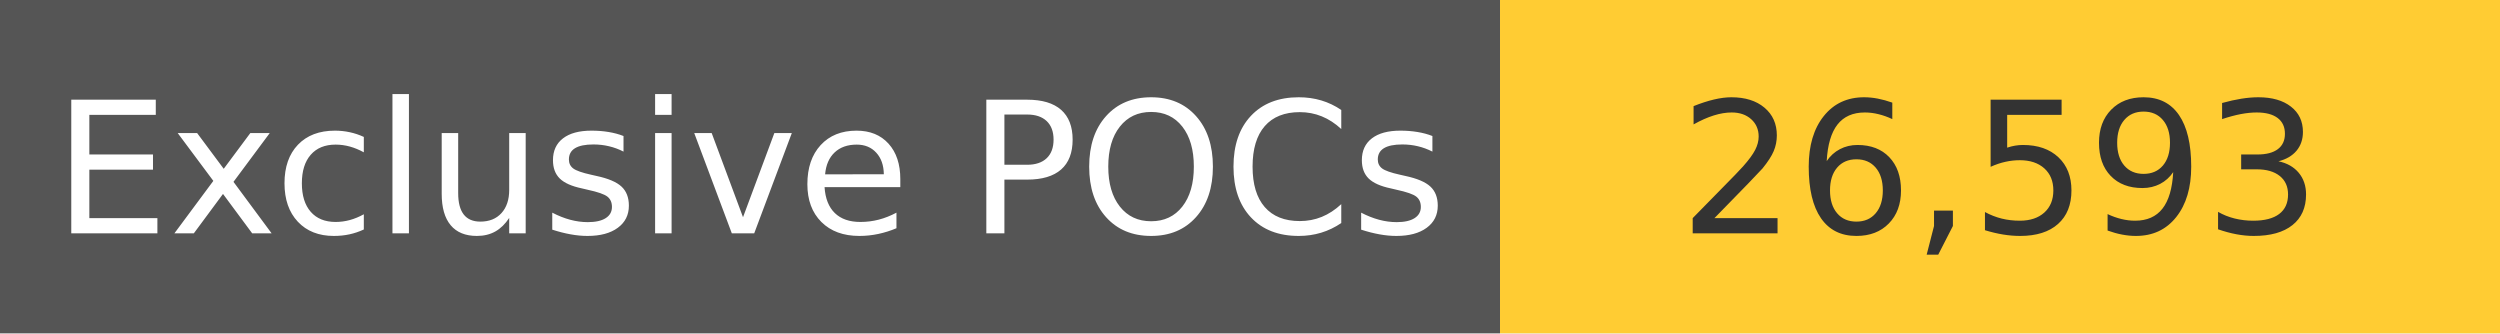
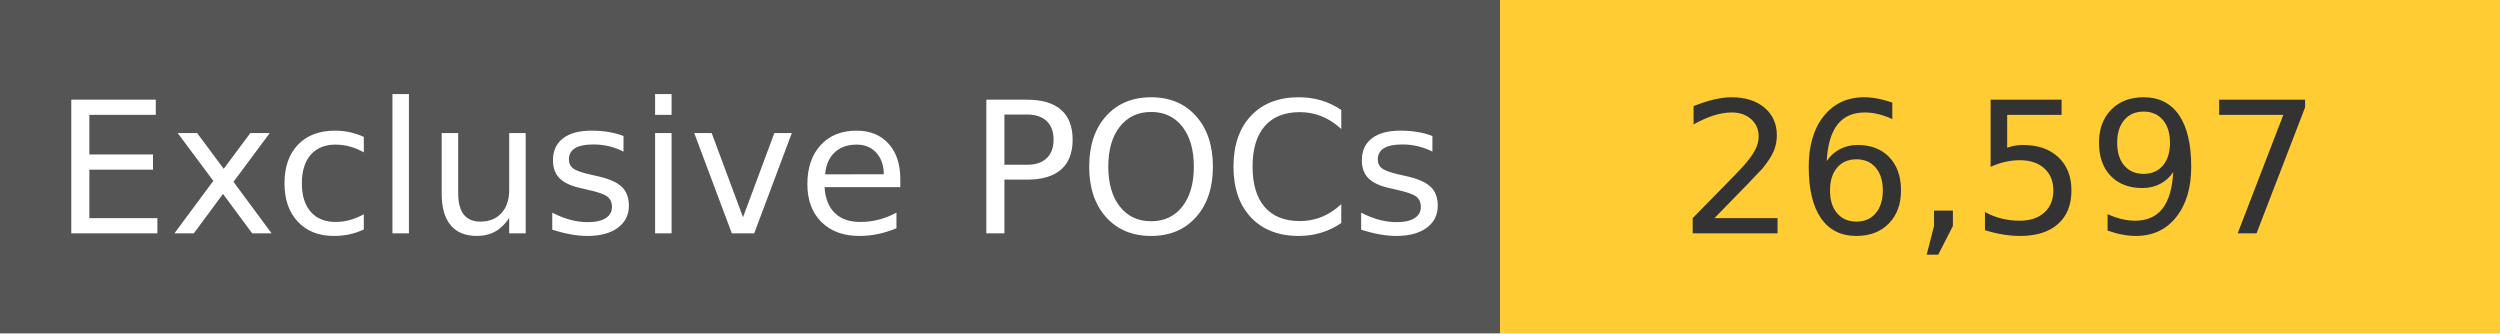
<svg xmlns="http://www.w3.org/2000/svg" width="150" height="20" role="img">
  <linearGradient id="s" x2="0" y2="100%">
    <stop offset="0" stop-color="#bbb" stop-opacity=".1" />
    <stop offset="1" stop-opacity=".1" />
  </linearGradient>
  <g>
    <rect width="90" height="20" fill="#555" />
    <rect x="90" width="267" height="20" fill="#ffcc33" />
  </g>
  <g fill="#fff" text-anchor="middle" font-family="Verdana,Geneva,DejaVu Sans,sans-serif" text-rendering="geometricPrecision" font-size="110">
    <text x="450" y="140" transform="scale(.1)" fill="#fff">
            Exclusive POCs
        </text>
    <text x="1200" y="140" transform="scale(.1)" fill="#333">
-             26,593
+             26,597
        </text>
  </g>
</svg>
